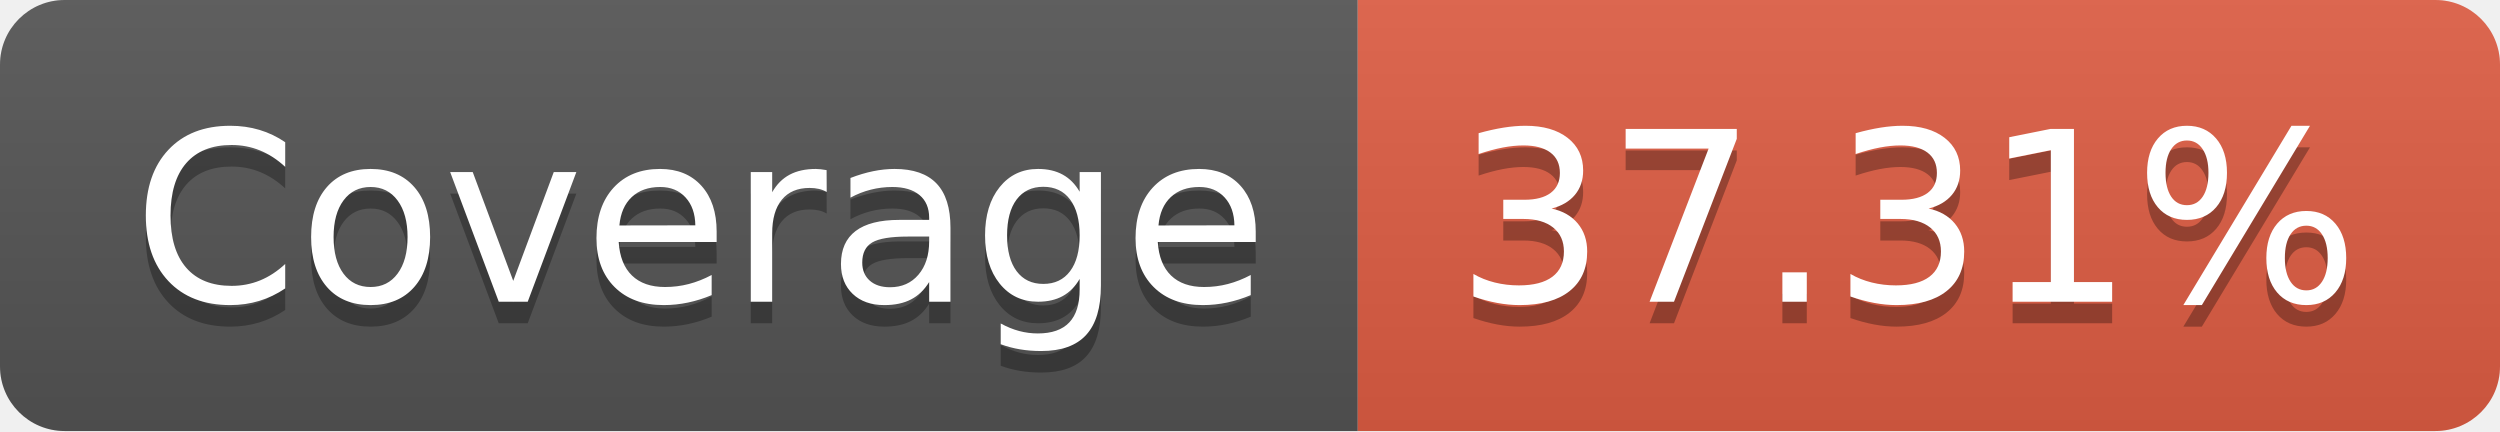
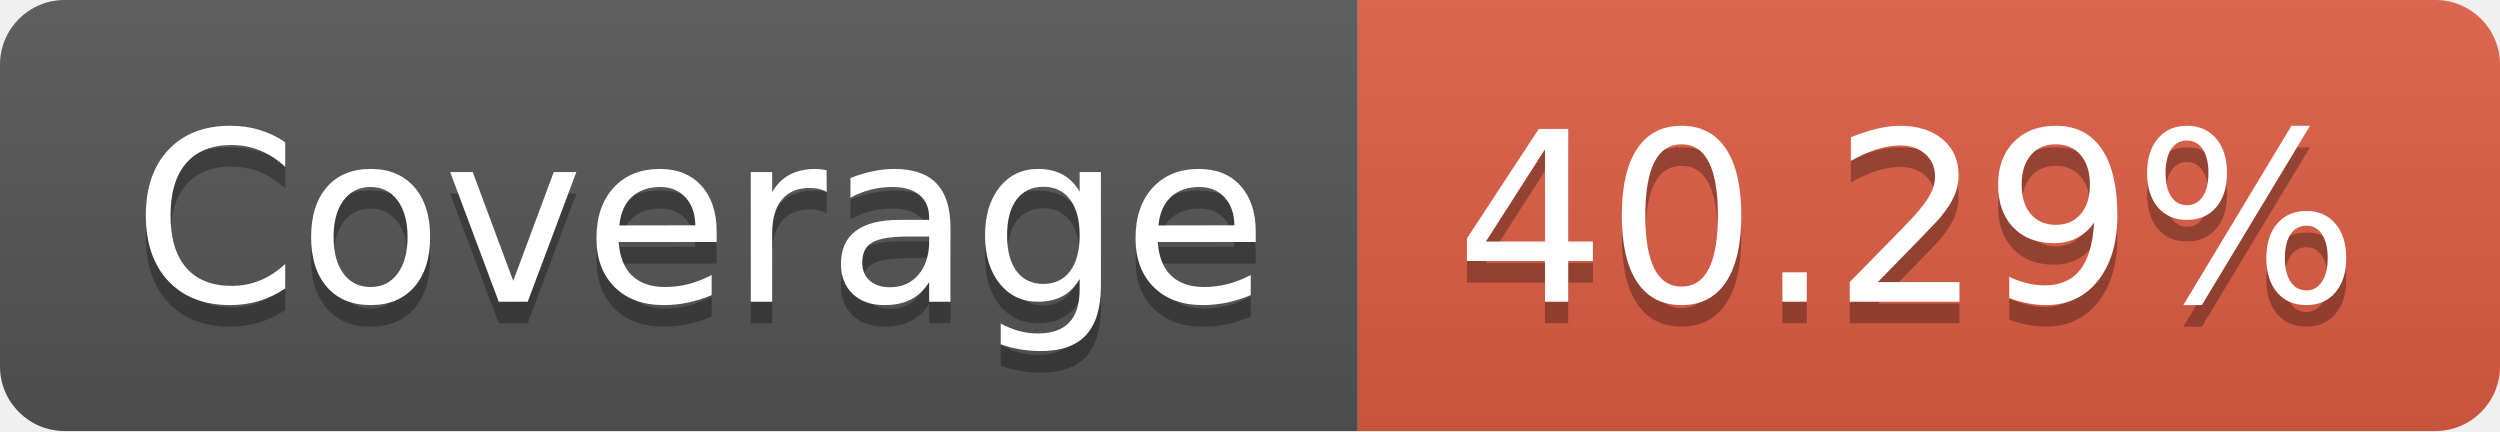
- <svg xmlns="http://www.w3.org/2000/svg" width="116" height="20" role="img" aria-label="Coverage: 37.31%">
+ <svg xmlns="http://www.w3.org/2000/svg" width="116" height="20" role="img" aria-label="Coverage: 40.29%">
  <linearGradient id="s" x2="0" y2="100%">
    <stop offset="0" stop-color="#bbb" stop-opacity=".1" />
    <stop offset="1" stop-opacity=".1" />
  </linearGradient>
  <clipPath id="r">
    <rect width="116" height="20" rx="3" fill="#fff" />
  </clipPath>
  <g clip-path="url(#r)">
    <rect width="63" height="20" fill="#555" />
    <rect x="63" width="53" height="20" fill="#e05d44" />
    <rect width="116" height="20" fill="url(#s)" />
  </g>
  <g fill="#fff" text-anchor="middle" font-family="Verdana,Geneva,DejaVu Sans,sans-serif" text-rendering="geometricPrecision" font-size="110">
    <text aria-hidden="true" x="325" y="150" fill="#010101" fill-opacity=".3" transform="scale(.1)" textLength="530">Coverage</text>
    <text x="325" y="140" transform="scale(.1)" fill="#fff" textLength="530">Coverage</text>
-     <text aria-hidden="true" x="885" y="150" fill="#010101" fill-opacity=".3" transform="scale(.1)" textLength="430">37.31%</text>
-     <text x="885" y="140" transform="scale(.1)" fill="#fff" textLength="430">37.31%</text>
+     <text aria-hidden="true" x="885" y="150" fill="#010101" fill-opacity=".3" transform="scale(.1)" textLength="430">40.29%</text>
+     <text x="885" y="140" transform="scale(.1)" fill="#fff" textLength="430">40.29%</text>
  </g>
</svg>
